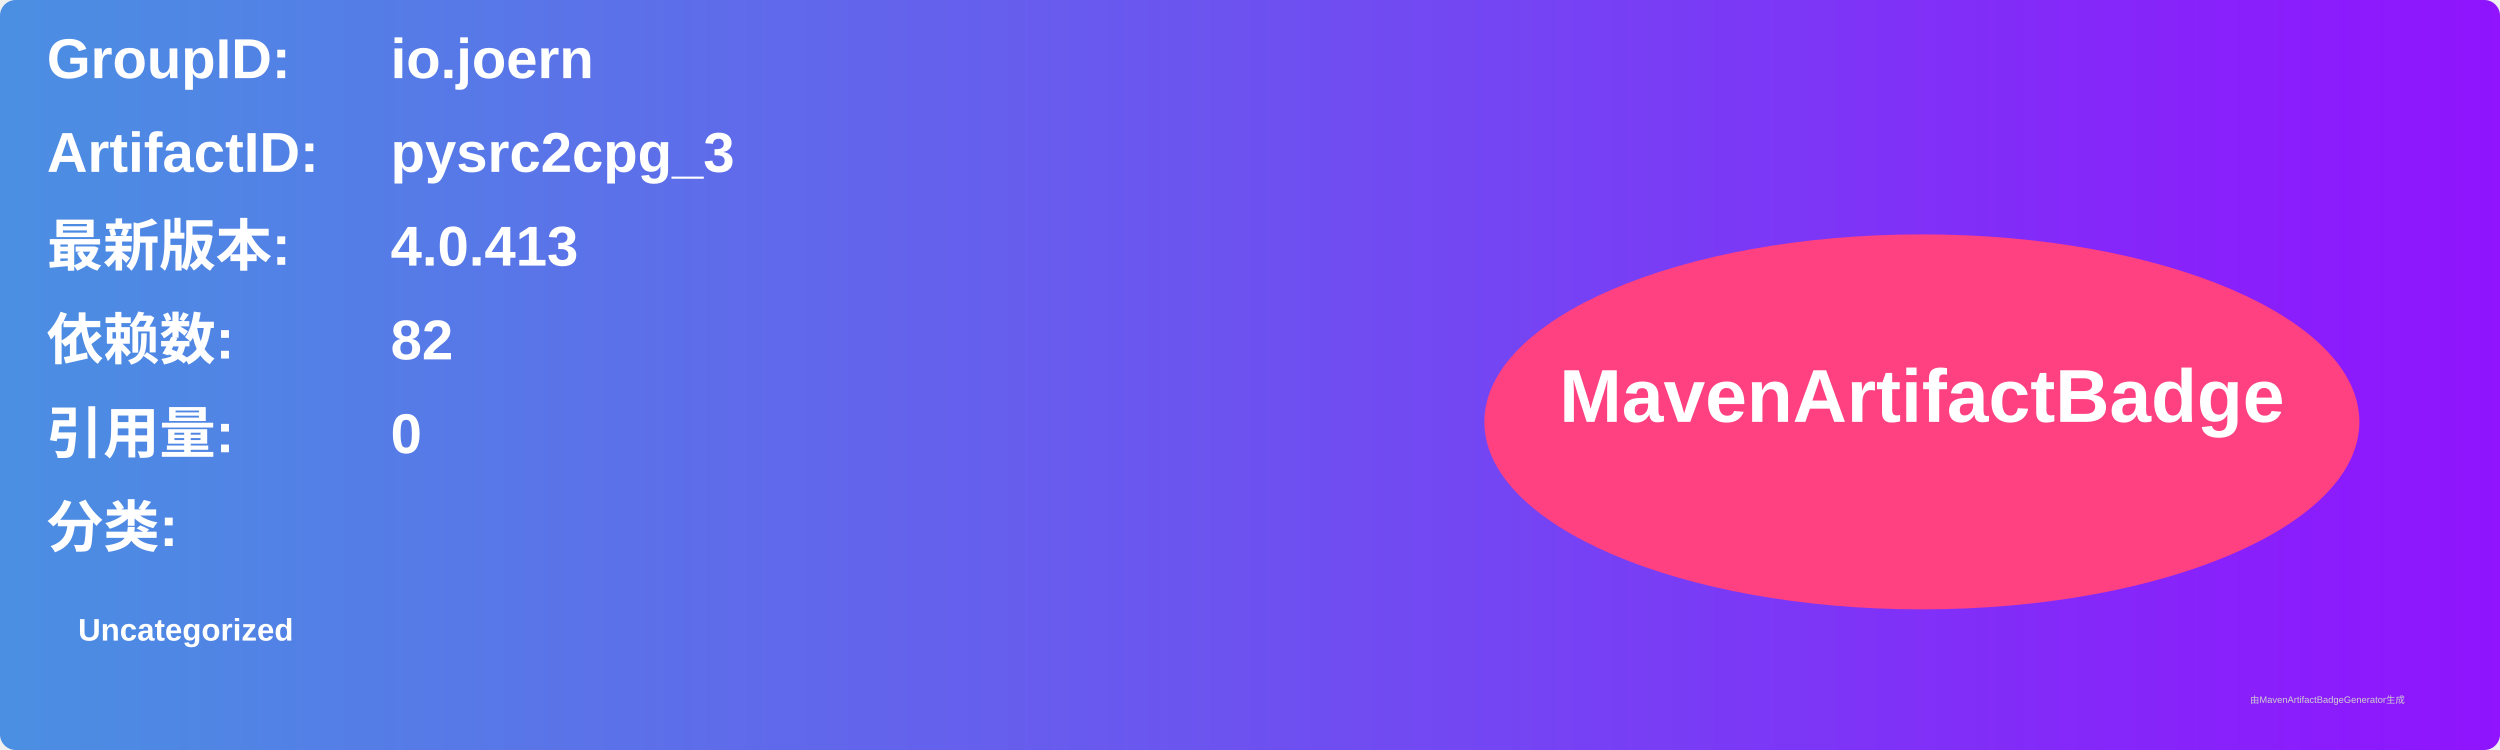
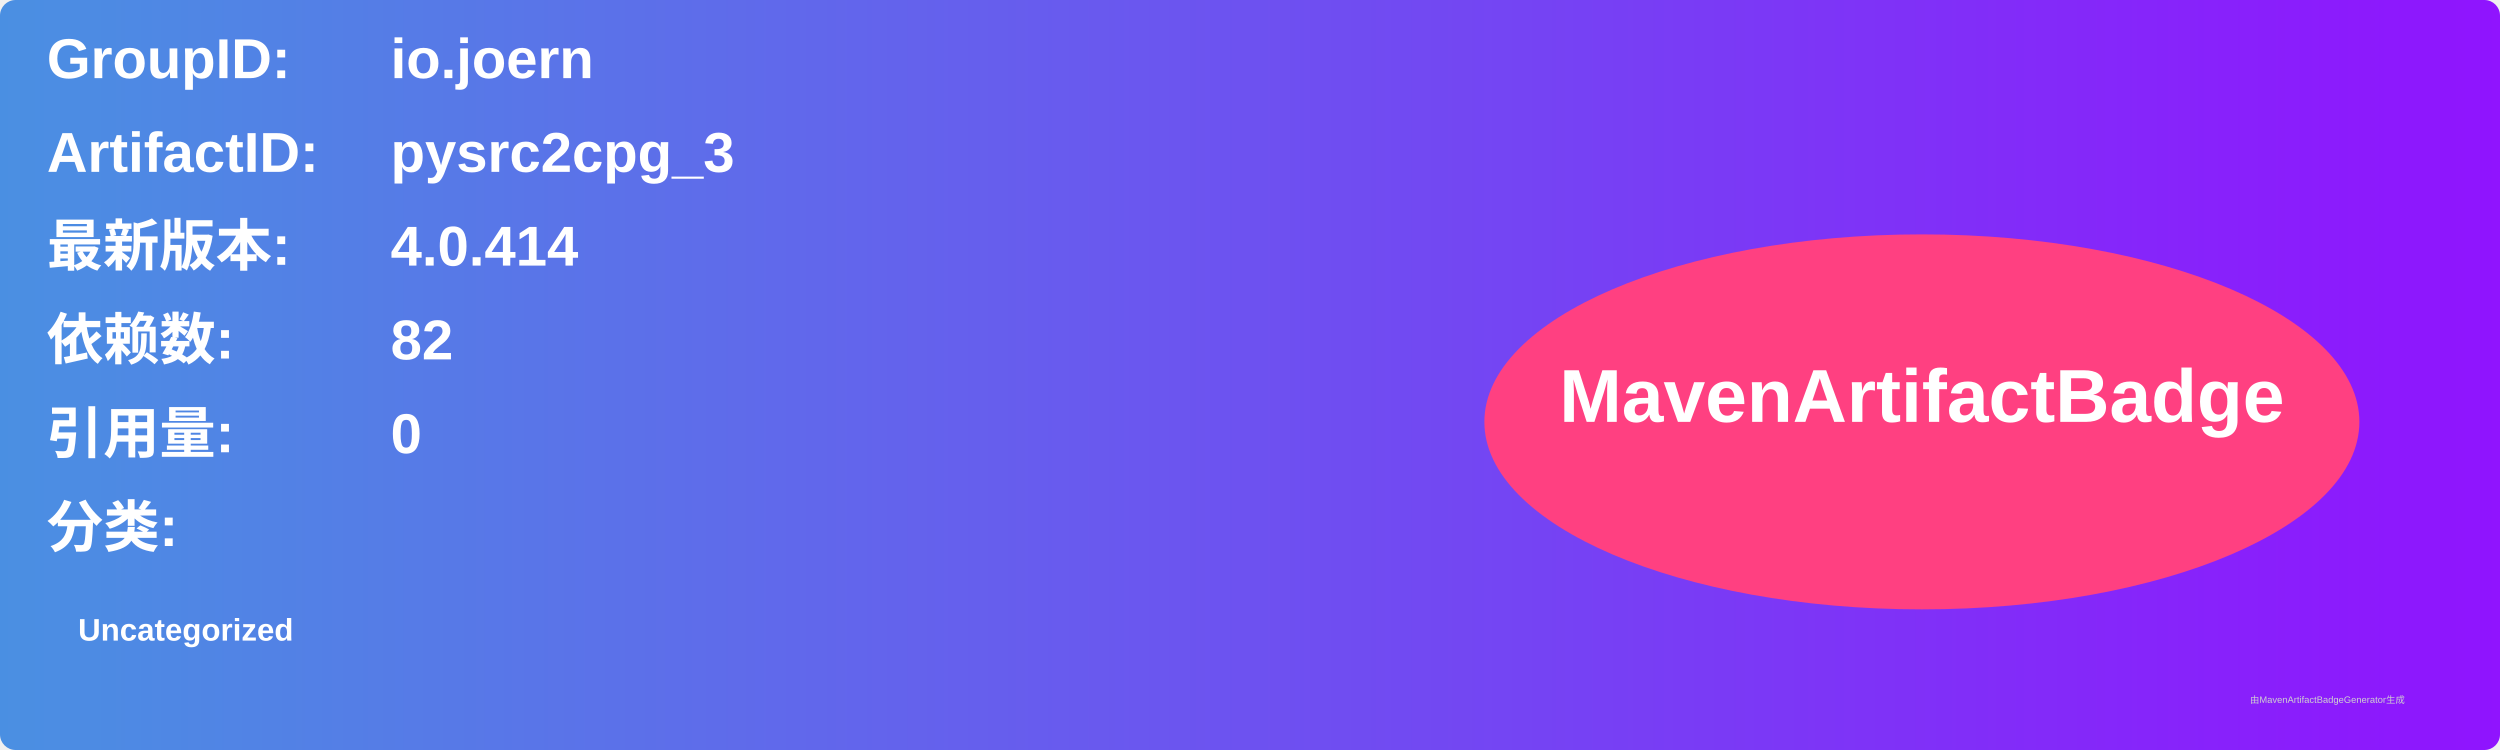
<svg xmlns="http://www.w3.org/2000/svg" width="800" height="240" viewBox="0 0 800 240">
  <linearGradient id="grad" x1="0%" y1="0%" x2="100%" y2="0%">
    <stop offset="0%" stop-color="#4a90e2" />
    <stop offset="100%" stop-color="#9013fe" />
  </linearGradient>
  <rect width="100%" height="100%" rx="5" ry="5" fill="url(#grad)" />
  <g transform="translate(15, 15)">
    <text x="0" y="10" font-family="Arial" font-size="18" fill="white" font-weight="bold" width="260">GroupID:</text>
    <text x="110" y="10" font-family="Arial" font-size="18" fill="white" font-weight="bold" width="460">io.joern</text>
    <text x="0" y="40" font-family="Arial" font-size="18" fill="white" font-weight="bold" width="260">ArtifactID:</text>
    <text x="110" y="40" font-family="Arial" font-size="18" fill="white" font-weight="bold" width="460">pysrc2cpg_3</text>
    <text x="0" y="70" font-family="Arial" font-size="18" fill="white" font-weight="bold">最新版本:</text>
    <text x="110" y="70" font-family="Arial" font-size="18" fill="white" font-weight="bold">
-       <tspan font-weight="bold">4.0.413</tspan>
+       <tspan font-weight="bold">4.0.414</tspan>
    </text>
    <text x="0" y="100" font-family="Arial" font-size="18" fill="white" font-weight="bold">依赖数: </text>
    <text x="110" y="100" font-family="Arial" font-size="18" fill="white">
      <tspan font-weight="bold">82</tspan>
    </text>
    <text x="0" y="130" font-family="Arial" font-size="18" fill="white" font-weight="bold">引用量: </text>
    <text x="110" y="130" font-family="Arial" font-size="18" fill="white">
      <tspan font-weight="bold">0</tspan>
    </text>
    <text x="0" y="160" font-family="Arial" font-size="18" fill="white" font-weight="bold">分类:</text>
    <text x="10" y="190" font-family="Arial" font-size="10" fill="white">
      <tspan font-weight="bold">Uncategorized</tspan>
    </text>
    <ellipse cx="600" cy="120" rx="140" ry="60" fill="#ff4081" />
    <text x="600" y="120" text-anchor="middle" font-family="Arial" font-size="24" fill="white" font-weight="bold">MavenArtifactBadge</text>
  </g>
  <text x="720" y="225" font-family="Arial" font-size="3" fill="#d0d0d0">由MavenArtifactBadgeGenerator生成</text>
</svg>
